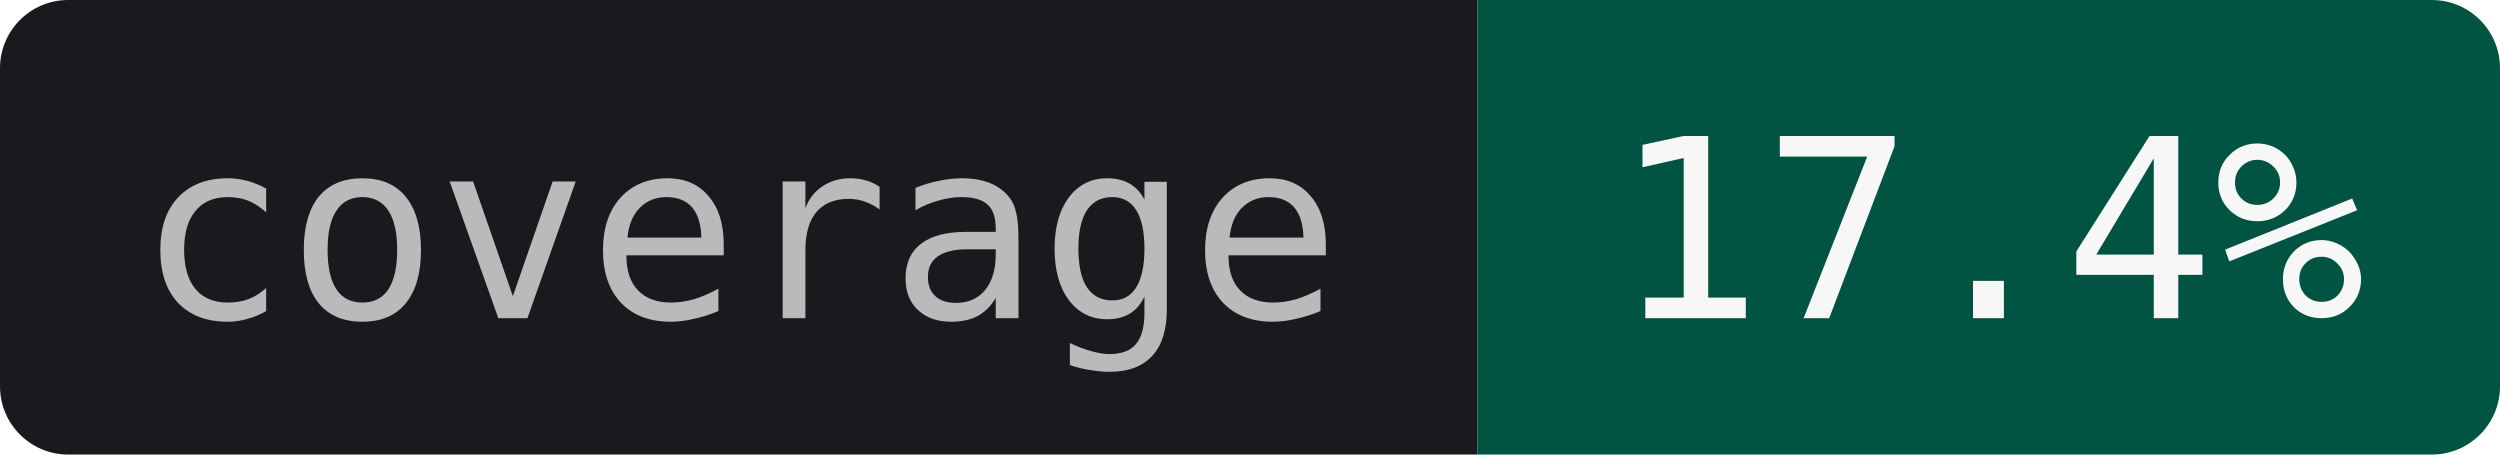
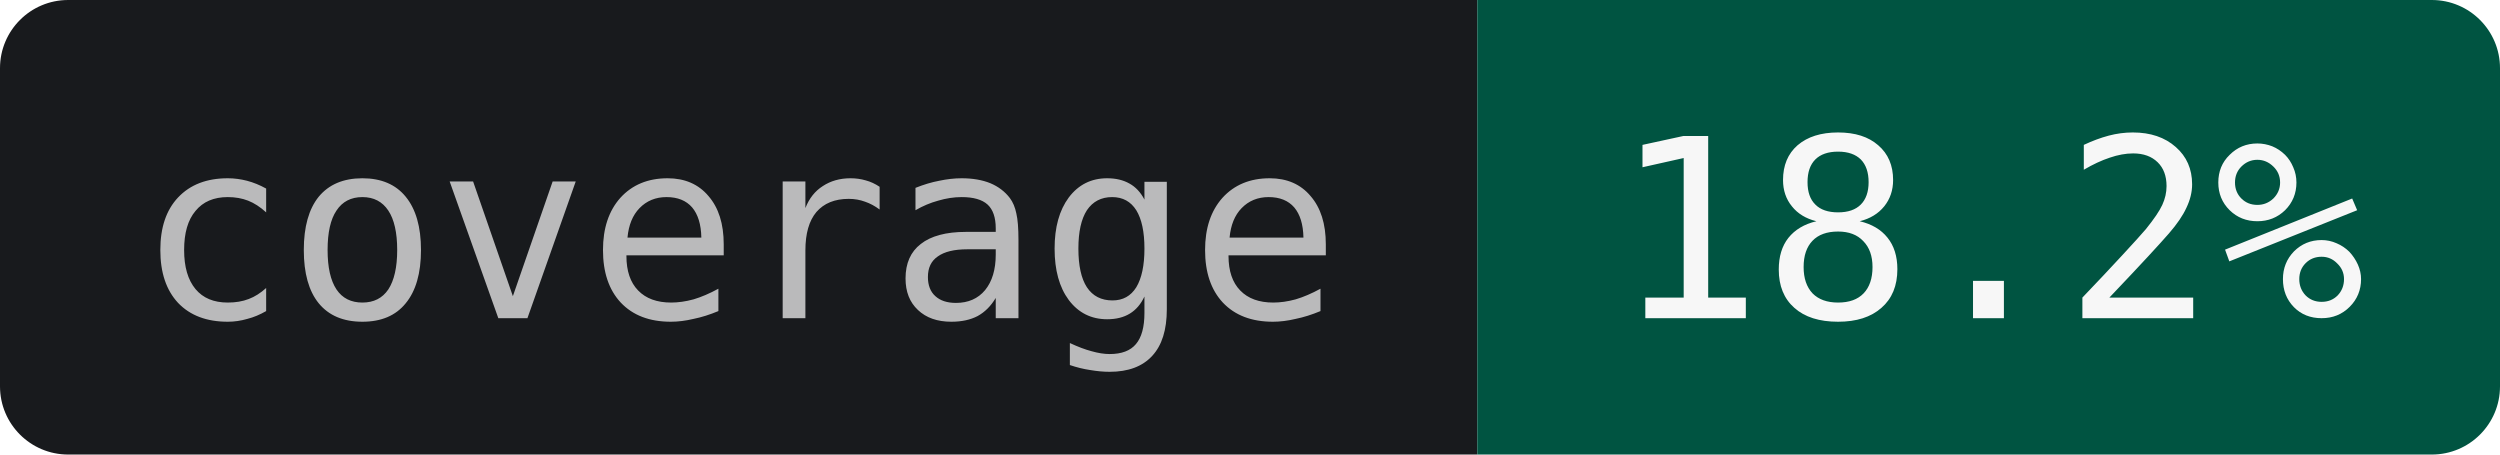
- <svg xmlns="http://www.w3.org/2000/svg" width="110" height="20" role="img" aria-label="coverage: 17.4%">
+ <svg xmlns="http://www.w3.org/2000/svg" width="110" height="20" role="img" aria-label="coverage: 18.2%">
  <clipPath id="r">
    <rect width="110" height="20" rx="3" />
  </clipPath>
  <g clip-path="url(#r)">
    <rect width="65" height="20" fill="#181A1D" />
    <rect x="65" width="45" height="20" fill="#005441" />
  </g>
  <g text-anchor="middle" font-family="JetBrains Mono,IBM Plex Mono,SFMono-Regular,Menlo,Consolas,monospace" font-size="11">
    <text x="32.5" y="14" fill="#BABABB">coverage</text>
-     <text x="87.5" y="14" fill="#F7F7F7">17.4%</text>
+     <text x="87.5" y="14" fill="#F7F7F7">18.2%</text>
  </g>
</svg>
